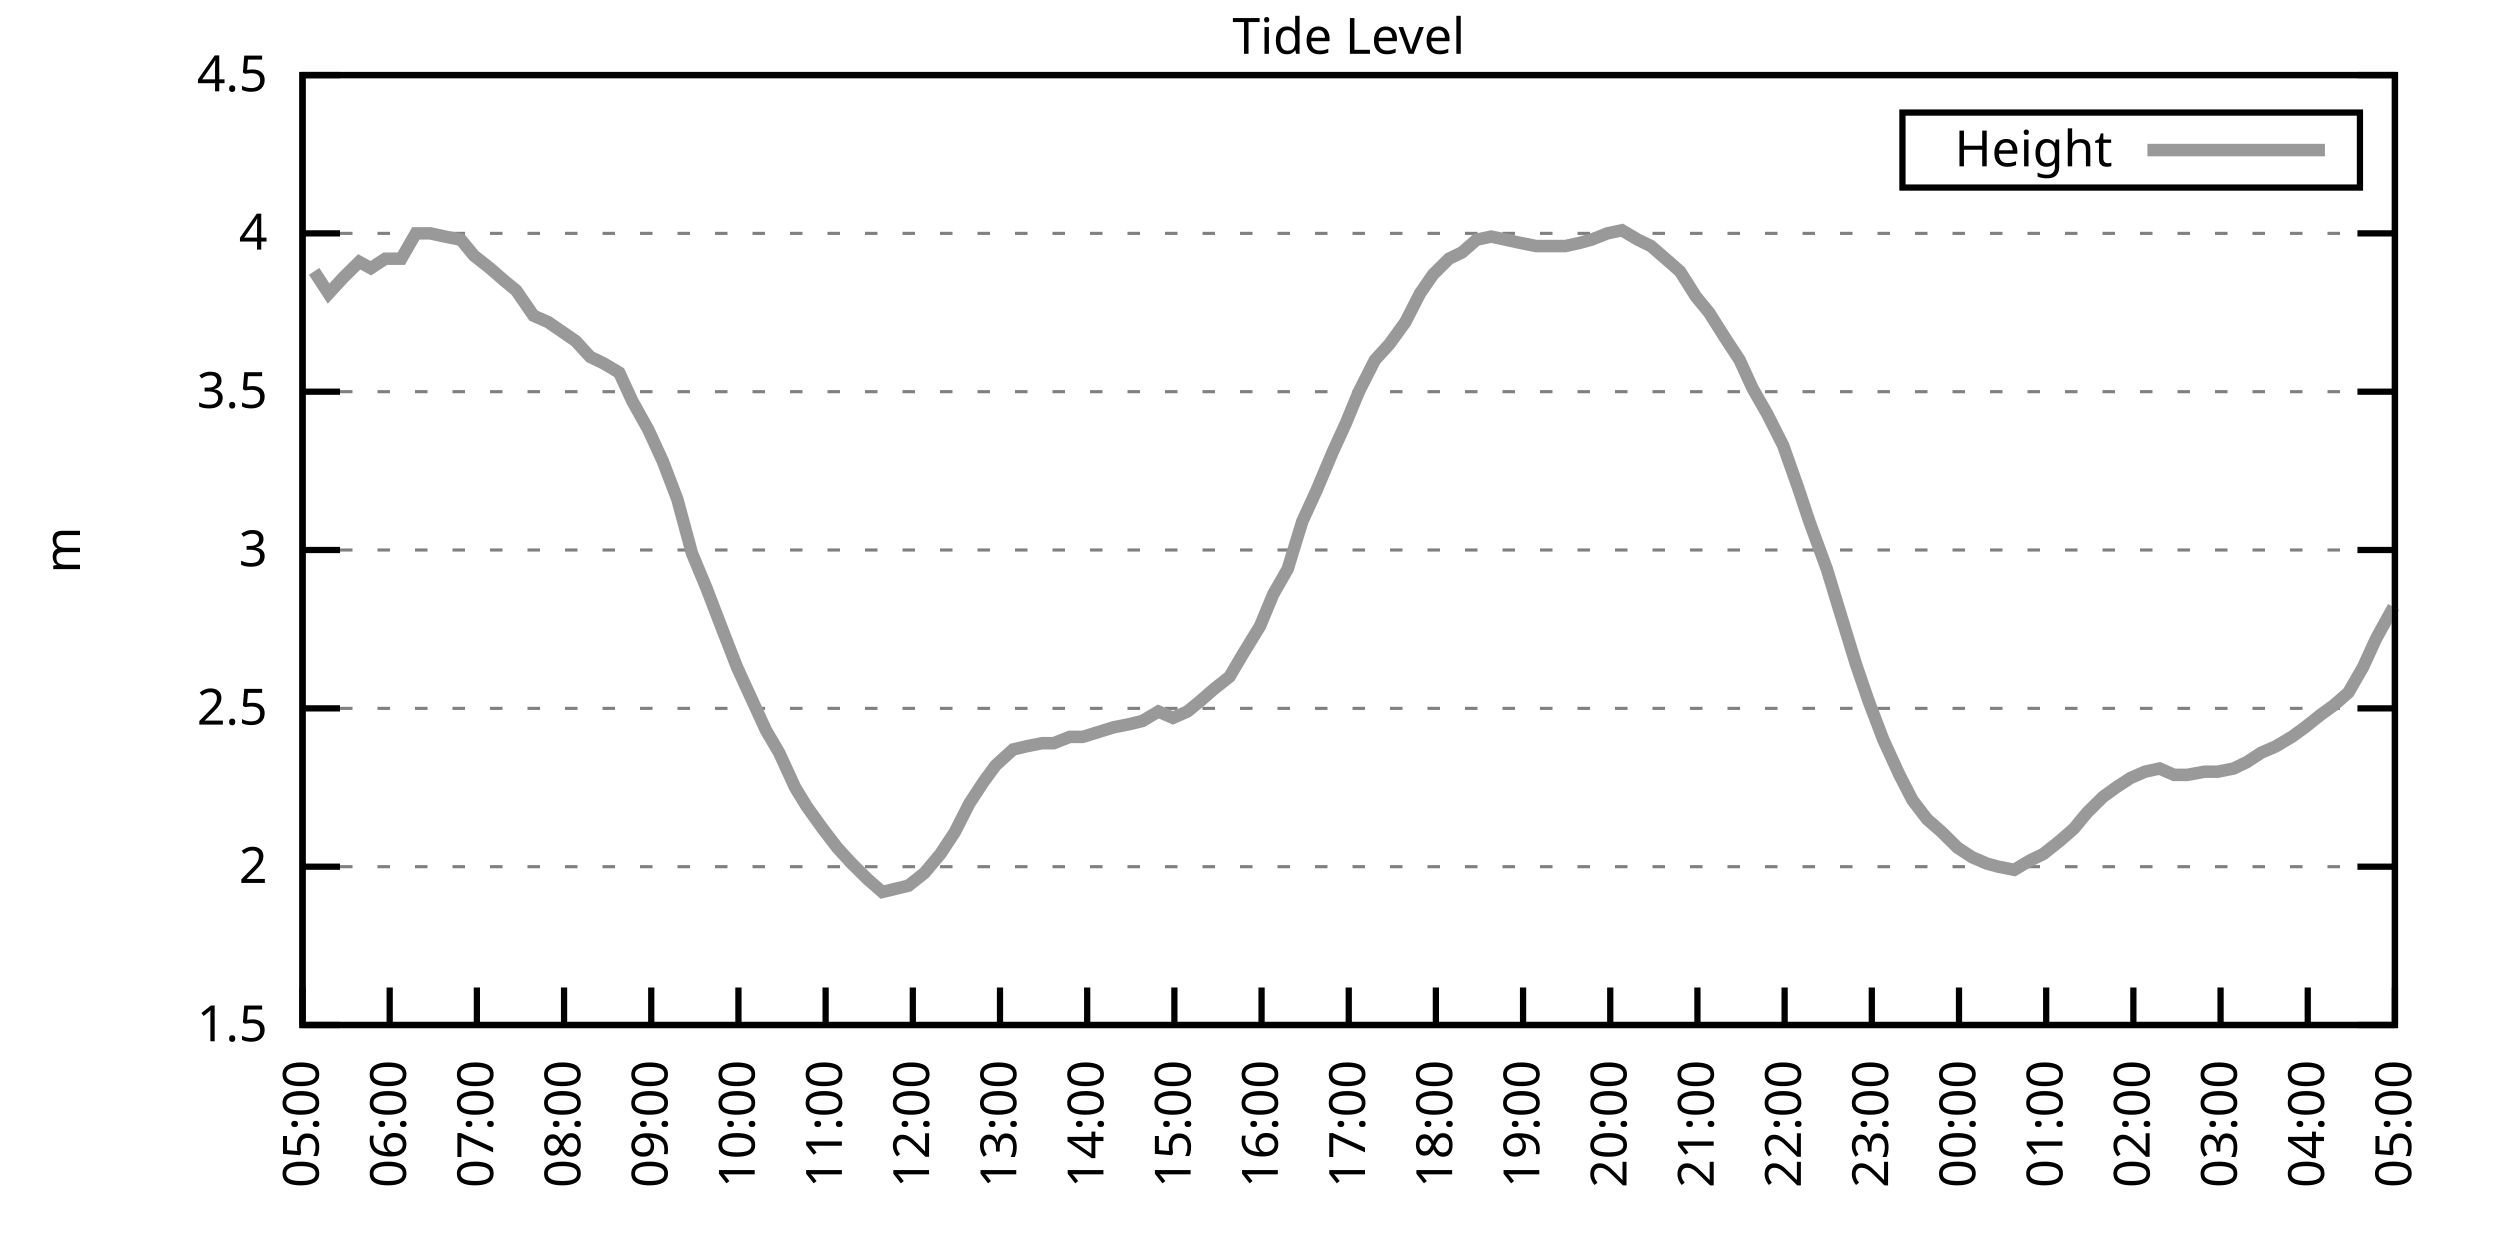
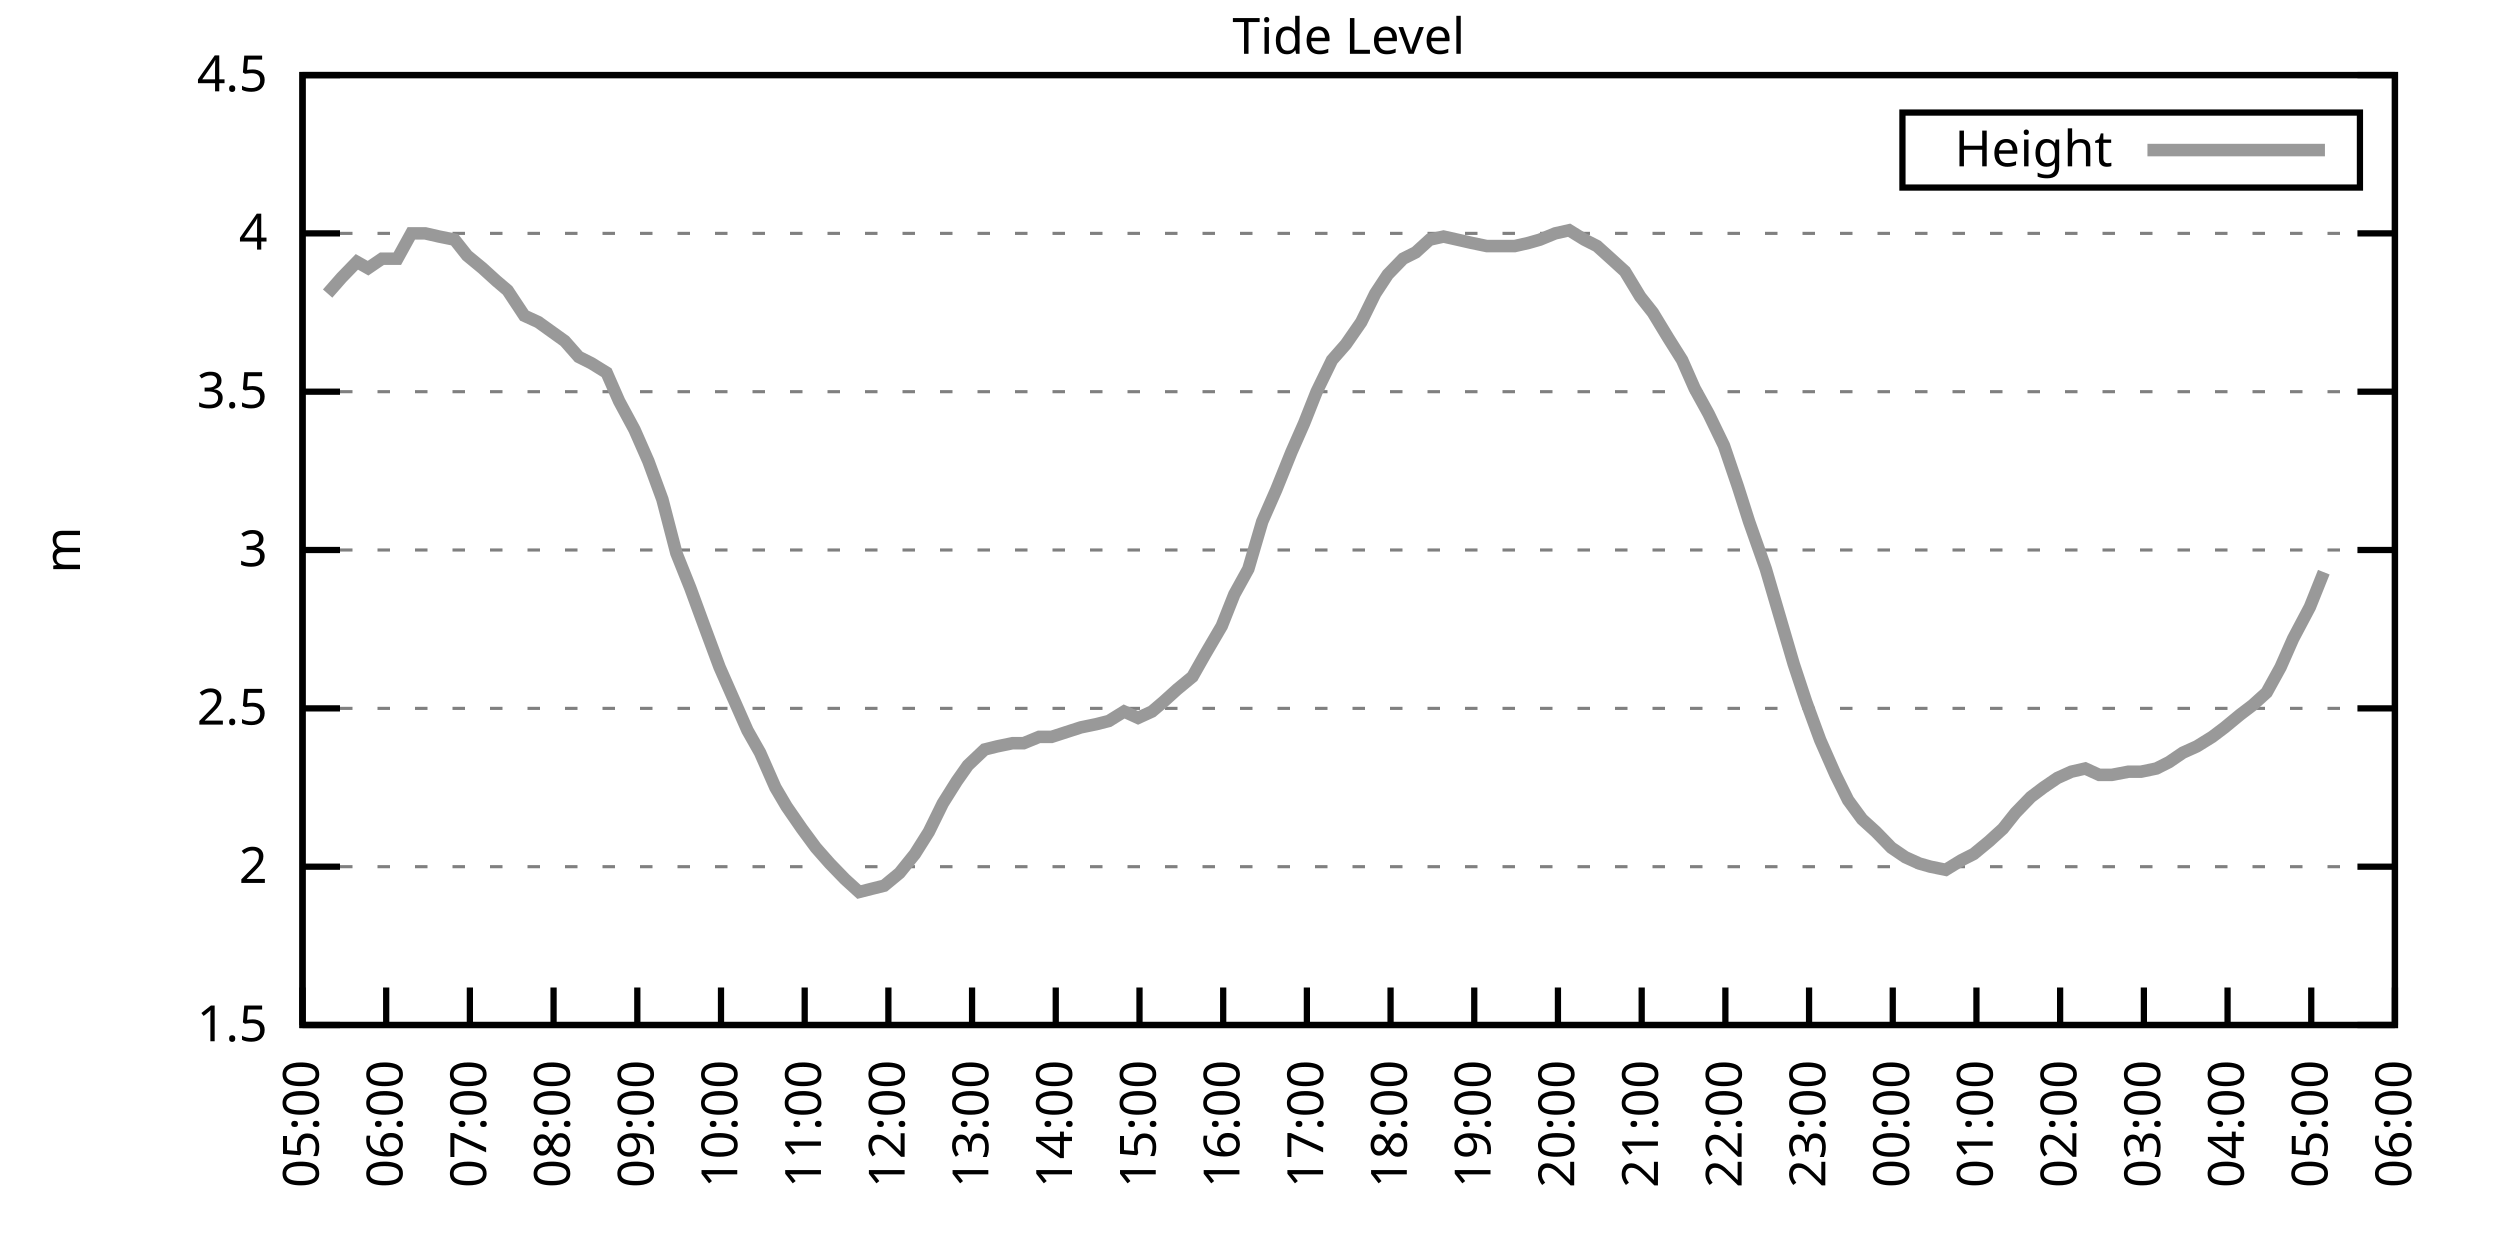
<svg xmlns="http://www.w3.org/2000/svg" xmlns:xlink="http://www.w3.org/1999/xlink" width="400" height="200" viewBox="0 0 400 200">
  <g id="gnuplot_canvas">
    <rect x="0" y="0" width="400" height="200" fill="none" />
    <defs>
      <circle id="gpDot" r="0.5" stroke-width="0.5" stroke="currentColor" />
      <path id="gpPt0" stroke-width="0.333" stroke="currentColor" d="M-1,0 h2 M0,-1 v2" />
      <path id="gpPt1" stroke-width="0.333" stroke="currentColor" d="M-1,-1 L1,1 M1,-1 L-1,1" />
      <path id="gpPt2" stroke-width="0.333" stroke="currentColor" d="M-1,0 L1,0 M0,-1 L0,1 M-1,-1 L1,1 M-1,1 L1,-1" />
      <rect id="gpPt3" stroke-width="0.333" stroke="currentColor" x="-1" y="-1" width="2" height="2" />
      <rect id="gpPt4" stroke-width="0.333" stroke="currentColor" fill="currentColor" x="-1" y="-1" width="2" height="2" />
      <circle id="gpPt5" stroke-width="0.333" stroke="currentColor" cx="0" cy="0" r="1" />
      <use xlink:href="#gpPt5" id="gpPt6" fill="currentColor" stroke="none" />
      <path id="gpPt7" stroke-width="0.333" stroke="currentColor" d="M0,-1.33 L-1.33,0.67 L1.33,0.67 z" />
      <use xlink:href="#gpPt7" id="gpPt8" fill="currentColor" stroke="none" />
      <use xlink:href="#gpPt7" id="gpPt9" stroke="currentColor" transform="rotate(180)" />
      <use xlink:href="#gpPt9" id="gpPt10" fill="currentColor" stroke="none" />
      <use xlink:href="#gpPt3" id="gpPt11" stroke="currentColor" transform="rotate(45)" />
      <use xlink:href="#gpPt11" id="gpPt12" fill="currentColor" stroke="none" />
      <path id="gpPt13" stroke-width="0.333" stroke="currentColor" d="M0,1.330 L1.265,0.411 L0.782,-1.067 L-0.782,-1.076 L-1.265,0.411 z" />
      <use xlink:href="#gpPt13" id="gpPt14" fill="currentColor" stroke="none" />
      <filter id="textbox" filterUnits="objectBoundingBox" x="0" y="0" height="1" width="1">
        <feFlood flood-color="white" flood-opacity="1" result="bgnd" />
        <feComposite in="SourceGraphic" in2="bgnd" operator="atop" />
      </filter>
      <filter id="greybox" filterUnits="objectBoundingBox" x="0" y="0" height="1" width="1">
        <feFlood flood-color="lightgrey" flood-opacity="1" result="grey" />
        <feComposite in="SourceGraphic" in2="grey" operator="atop" />
      </filter>
    </defs>
    <g fill="none" color="white" stroke="currentColor" stroke-width="1.00" stroke-linecap="butt" stroke-linejoin="miter">
</g>
    <g fill="none" color="black" stroke="currentColor" stroke-width="1.00" stroke-linecap="butt" stroke-linejoin="miter">
      <g stroke="none" shape-rendering="crispEdges">
        <polygon fill="rgb(255, 255, 255)" points="48.40,164.00 383.18,164.00 383.18,12.02 48.40,12.02 " />
      </g>
    </g>
    <g fill="none" color="black" stroke="currentColor" stroke-width="1.00" stroke-linecap="butt" stroke-linejoin="miter">
</g>
    <g fill="none" color="black" stroke="black" stroke-width="0.50" stroke-linecap="butt" stroke-linejoin="miter">
</g>
    <g fill="none" color="gray" stroke="currentColor" stroke-width="0.50" stroke-linecap="butt" stroke-linejoin="miter">
      <path stroke="gray" stroke-dasharray="2,4" class="gridline" d="M48.40,164.00 L383.19,164.00  " />
    </g>
    <g fill="none" color="gray" stroke="gray" stroke-width="1.00" stroke-linecap="butt" stroke-linejoin="miter">
</g>
    <g fill="none" color="black" stroke="currentColor" stroke-width="1.00" stroke-linecap="butt" stroke-linejoin="miter">
      <path stroke="black" d="M48.40,164.00 L54.40,164.00 M383.19,164.00 L377.19,164.00  " />
      <g transform="translate(42.80,166.60)" stroke="none" fill="black" font-family="Sans" font-size="8.00" text-anchor="end">
        <text>
          <tspan font-family="Sans"> 1.5</tspan>
        </text>
      </g>
    </g>
    <g fill="none" color="black" stroke="currentColor" stroke-width="1.00" stroke-linecap="butt" stroke-linejoin="miter">
</g>
    <g fill="none" color="black" stroke="black" stroke-width="0.50" stroke-linecap="butt" stroke-linejoin="miter">
</g>
    <g fill="none" color="gray" stroke="currentColor" stroke-width="0.50" stroke-linecap="butt" stroke-linejoin="miter">
      <path stroke="gray" stroke-dasharray="2,4" class="gridline" d="M48.40,138.67 L383.19,138.67  " />
    </g>
    <g fill="none" color="gray" stroke="gray" stroke-width="1.00" stroke-linecap="butt" stroke-linejoin="miter">
</g>
    <g fill="none" color="black" stroke="currentColor" stroke-width="1.00" stroke-linecap="butt" stroke-linejoin="miter">
      <path stroke="black" d="M48.40,138.67 L54.40,138.67 M383.19,138.67 L377.19,138.67  " />
      <g transform="translate(42.80,141.27)" stroke="none" fill="black" font-family="Sans" font-size="8.00" text-anchor="end">
        <text>
          <tspan font-family="Sans"> 2</tspan>
        </text>
      </g>
    </g>
    <g fill="none" color="black" stroke="currentColor" stroke-width="1.00" stroke-linecap="butt" stroke-linejoin="miter">
</g>
    <g fill="none" color="black" stroke="black" stroke-width="0.50" stroke-linecap="butt" stroke-linejoin="miter">
</g>
    <g fill="none" color="gray" stroke="currentColor" stroke-width="0.50" stroke-linecap="butt" stroke-linejoin="miter">
      <path stroke="gray" stroke-dasharray="2,4" class="gridline" d="M48.40,113.34 L383.19,113.34  " />
    </g>
    <g fill="none" color="gray" stroke="gray" stroke-width="1.00" stroke-linecap="butt" stroke-linejoin="miter">
</g>
    <g fill="none" color="black" stroke="currentColor" stroke-width="1.00" stroke-linecap="butt" stroke-linejoin="miter">
      <path stroke="black" d="M48.40,113.34 L54.40,113.34 M383.19,113.34 L377.19,113.34  " />
      <g transform="translate(42.80,115.94)" stroke="none" fill="black" font-family="Sans" font-size="8.00" text-anchor="end">
        <text>
          <tspan font-family="Sans"> 2.5</tspan>
        </text>
      </g>
    </g>
    <g fill="none" color="black" stroke="currentColor" stroke-width="1.00" stroke-linecap="butt" stroke-linejoin="miter">
</g>
    <g fill="none" color="black" stroke="black" stroke-width="0.50" stroke-linecap="butt" stroke-linejoin="miter">
</g>
    <g fill="none" color="gray" stroke="currentColor" stroke-width="0.50" stroke-linecap="butt" stroke-linejoin="miter">
      <path stroke="gray" stroke-dasharray="2,4" class="gridline" d="M48.40,88.00 L383.19,88.00  " />
    </g>
    <g fill="none" color="gray" stroke="gray" stroke-width="1.00" stroke-linecap="butt" stroke-linejoin="miter">
</g>
    <g fill="none" color="black" stroke="currentColor" stroke-width="1.00" stroke-linecap="butt" stroke-linejoin="miter">
      <path stroke="black" d="M48.40,88.00 L54.40,88.00 M383.19,88.00 L377.19,88.00  " />
      <g transform="translate(42.80,90.60)" stroke="none" fill="black" font-family="Sans" font-size="8.00" text-anchor="end">
        <text>
          <tspan font-family="Sans"> 3</tspan>
        </text>
      </g>
    </g>
    <g fill="none" color="black" stroke="currentColor" stroke-width="1.00" stroke-linecap="butt" stroke-linejoin="miter">
</g>
    <g fill="none" color="black" stroke="black" stroke-width="0.50" stroke-linecap="butt" stroke-linejoin="miter">
</g>
    <g fill="none" color="gray" stroke="currentColor" stroke-width="0.50" stroke-linecap="butt" stroke-linejoin="miter">
      <path stroke="gray" stroke-dasharray="2,4" class="gridline" d="M48.40,62.67 L383.19,62.67  " />
    </g>
    <g fill="none" color="gray" stroke="gray" stroke-width="1.00" stroke-linecap="butt" stroke-linejoin="miter">
</g>
    <g fill="none" color="black" stroke="currentColor" stroke-width="1.00" stroke-linecap="butt" stroke-linejoin="miter">
      <path stroke="black" d="M48.40,62.67 L54.40,62.67 M383.19,62.67 L377.19,62.67  " />
      <g transform="translate(42.80,65.27)" stroke="none" fill="black" font-family="Sans" font-size="8.00" text-anchor="end">
        <text>
          <tspan font-family="Sans"> 3.5</tspan>
        </text>
      </g>
    </g>
    <g fill="none" color="black" stroke="currentColor" stroke-width="1.00" stroke-linecap="butt" stroke-linejoin="miter">
</g>
    <g fill="none" color="black" stroke="black" stroke-width="0.50" stroke-linecap="butt" stroke-linejoin="miter">
</g>
    <g fill="none" color="gray" stroke="currentColor" stroke-width="0.50" stroke-linecap="butt" stroke-linejoin="miter">
      <path stroke="gray" stroke-dasharray="2,4" class="gridline" d="M48.40,37.34 L383.19,37.34  " />
    </g>
    <g fill="none" color="gray" stroke="gray" stroke-width="1.00" stroke-linecap="butt" stroke-linejoin="miter">
</g>
    <g fill="none" color="black" stroke="currentColor" stroke-width="1.00" stroke-linecap="butt" stroke-linejoin="miter">
      <path stroke="black" d="M48.40,37.34 L54.40,37.34 M383.19,37.34 L377.19,37.34  " />
      <g transform="translate(42.80,39.94)" stroke="none" fill="black" font-family="Sans" font-size="8.00" text-anchor="end">
        <text>
          <tspan font-family="Sans"> 4</tspan>
        </text>
      </g>
    </g>
    <g fill="none" color="black" stroke="currentColor" stroke-width="1.00" stroke-linecap="butt" stroke-linejoin="miter">
</g>
    <g fill="none" color="black" stroke="black" stroke-width="0.50" stroke-linecap="butt" stroke-linejoin="miter">
</g>
    <g fill="none" color="gray" stroke="currentColor" stroke-width="0.50" stroke-linecap="butt" stroke-linejoin="miter">
      <path stroke="gray" stroke-dasharray="2,4" class="gridline" d="M48.40,12.01 L383.19,12.01  " />
    </g>
    <g fill="none" color="gray" stroke="gray" stroke-width="1.00" stroke-linecap="butt" stroke-linejoin="miter">
</g>
    <g fill="none" color="black" stroke="currentColor" stroke-width="1.00" stroke-linecap="butt" stroke-linejoin="miter">
      <path stroke="black" d="M48.40,12.01 L54.40,12.01 M383.19,12.01 L377.19,12.01  " />
      <g transform="translate(42.80,14.61)" stroke="none" fill="black" font-family="Sans" font-size="8.00" text-anchor="end">
        <text>
          <tspan font-family="Sans"> 4.5</tspan>
        </text>
      </g>
    </g>
    <g fill="none" color="black" stroke="currentColor" stroke-width="1.00" stroke-linecap="butt" stroke-linejoin="miter">
      <path stroke="black" d="M48.40,164.00 L48.40,158.00  " />
      <g transform="translate(51.00,169.60) rotate(270.00)" stroke="none" fill="black" font-family="Sans" font-size="8.00" text-anchor="end">
        <text>
          <tspan font-family="Sans">05:00</tspan>
        </text>
      </g>
    </g>
    <g fill="none" color="black" stroke="currentColor" stroke-width="1.00" stroke-linecap="butt" stroke-linejoin="miter">
-       <path stroke="black" d="M62.35,164.00 L62.35,158.00  " />
-       <g transform="translate(64.95,169.60) rotate(270.00)" stroke="none" fill="black" font-family="Sans" font-size="8.00" text-anchor="end">
+       <path stroke="black" d="M61.79,164.00 L61.79,158.00  " />
+       <g transform="translate(64.39,169.60) rotate(270.00)" stroke="none" fill="black" font-family="Sans" font-size="8.00" text-anchor="end">
        <text>
          <tspan font-family="Sans">06:00</tspan>
        </text>
      </g>
    </g>
    <g fill="none" color="black" stroke="currentColor" stroke-width="1.00" stroke-linecap="butt" stroke-linejoin="miter">
-       <path stroke="black" d="M76.30,164.00 L76.30,158.00  " />
-       <g transform="translate(78.90,169.60) rotate(270.00)" stroke="none" fill="black" font-family="Sans" font-size="8.00" text-anchor="end">
+       <path stroke="black" d="M75.18,164.00 L75.18,158.00  " />
+       <g transform="translate(77.78,169.60) rotate(270.00)" stroke="none" fill="black" font-family="Sans" font-size="8.00" text-anchor="end">
        <text>
          <tspan font-family="Sans">07:00</tspan>
        </text>
      </g>
    </g>
    <g fill="none" color="black" stroke="currentColor" stroke-width="1.00" stroke-linecap="butt" stroke-linejoin="miter">
-       <path stroke="black" d="M90.25,164.00 L90.25,158.00  " />
-       <g transform="translate(92.85,169.60) rotate(270.00)" stroke="none" fill="black" font-family="Sans" font-size="8.00" text-anchor="end">
+       <path stroke="black" d="M88.57,164.00 L88.57,158.00  " />
+       <g transform="translate(91.17,169.60) rotate(270.00)" stroke="none" fill="black" font-family="Sans" font-size="8.00" text-anchor="end">
        <text>
          <tspan font-family="Sans">08:00</tspan>
        </text>
      </g>
    </g>
    <g fill="none" color="black" stroke="currentColor" stroke-width="1.00" stroke-linecap="butt" stroke-linejoin="miter">
-       <path stroke="black" d="M104.20,164.00 L104.20,158.00  " />
-       <g transform="translate(106.80,169.60) rotate(270.00)" stroke="none" fill="black" font-family="Sans" font-size="8.00" text-anchor="end">
+       <path stroke="black" d="M101.97,164.00 L101.97,158.00  " />
+       <g transform="translate(104.57,169.60) rotate(270.00)" stroke="none" fill="black" font-family="Sans" font-size="8.00" text-anchor="end">
        <text>
          <tspan font-family="Sans">09:00</tspan>
        </text>
      </g>
    </g>
    <g fill="none" color="black" stroke="currentColor" stroke-width="1.00" stroke-linecap="butt" stroke-linejoin="miter">
-       <path stroke="black" d="M118.15,164.00 L118.15,158.00  " />
-       <g transform="translate(120.75,169.60) rotate(270.00)" stroke="none" fill="black" font-family="Sans" font-size="8.00" text-anchor="end">
+       <path stroke="black" d="M115.36,164.00 L115.36,158.00  " />
+       <g transform="translate(117.96,169.60) rotate(270.00)" stroke="none" fill="black" font-family="Sans" font-size="8.00" text-anchor="end">
        <text>
          <tspan font-family="Sans">10:00</tspan>
        </text>
      </g>
    </g>
    <g fill="none" color="black" stroke="currentColor" stroke-width="1.00" stroke-linecap="butt" stroke-linejoin="miter">
-       <path stroke="black" d="M132.10,164.00 L132.10,158.00  " />
-       <g transform="translate(134.70,169.60) rotate(270.00)" stroke="none" fill="black" font-family="Sans" font-size="8.00" text-anchor="end">
+       <path stroke="black" d="M128.75,164.00 L128.75,158.00  " />
+       <g transform="translate(131.35,169.60) rotate(270.00)" stroke="none" fill="black" font-family="Sans" font-size="8.00" text-anchor="end">
        <text>
          <tspan font-family="Sans">11:00</tspan>
        </text>
      </g>
    </g>
    <g fill="none" color="black" stroke="currentColor" stroke-width="1.00" stroke-linecap="butt" stroke-linejoin="miter">
-       <path stroke="black" d="M146.05,164.00 L146.05,158.00  " />
-       <g transform="translate(148.65,169.60) rotate(270.00)" stroke="none" fill="black" font-family="Sans" font-size="8.00" text-anchor="end">
+       <path stroke="black" d="M142.14,164.00 L142.14,158.00  " />
+       <g transform="translate(144.74,169.60) rotate(270.00)" stroke="none" fill="black" font-family="Sans" font-size="8.00" text-anchor="end">
        <text>
          <tspan font-family="Sans">12:00</tspan>
        </text>
      </g>
    </g>
    <g fill="none" color="black" stroke="currentColor" stroke-width="1.00" stroke-linecap="butt" stroke-linejoin="miter">
-       <path stroke="black" d="M160.00,164.00 L160.00,158.00  " />
-       <g transform="translate(162.60,169.60) rotate(270.00)" stroke="none" fill="black" font-family="Sans" font-size="8.00" text-anchor="end">
+       <path stroke="black" d="M155.53,164.00 L155.53,158.00  " />
+       <g transform="translate(158.13,169.60) rotate(270.00)" stroke="none" fill="black" font-family="Sans" font-size="8.00" text-anchor="end">
        <text>
          <tspan font-family="Sans">13:00</tspan>
        </text>
      </g>
    </g>
    <g fill="none" color="black" stroke="currentColor" stroke-width="1.00" stroke-linecap="butt" stroke-linejoin="miter">
-       <path stroke="black" d="M173.95,164.00 L173.95,158.00  " />
-       <g transform="translate(176.55,169.60) rotate(270.00)" stroke="none" fill="black" font-family="Sans" font-size="8.00" text-anchor="end">
+       <path stroke="black" d="M168.92,164.00 L168.92,158.00  " />
+       <g transform="translate(171.52,169.60) rotate(270.00)" stroke="none" fill="black" font-family="Sans" font-size="8.00" text-anchor="end">
        <text>
          <tspan font-family="Sans">14:00</tspan>
        </text>
      </g>
    </g>
    <g fill="none" color="black" stroke="currentColor" stroke-width="1.00" stroke-linecap="butt" stroke-linejoin="miter">
-       <path stroke="black" d="M187.90,164.00 L187.90,158.00  " />
-       <g transform="translate(190.50,169.60) rotate(270.00)" stroke="none" fill="black" font-family="Sans" font-size="8.00" text-anchor="end">
+       <path stroke="black" d="M182.32,164.00 L182.32,158.00  " />
+       <g transform="translate(184.92,169.60) rotate(270.00)" stroke="none" fill="black" font-family="Sans" font-size="8.00" text-anchor="end">
        <text>
          <tspan font-family="Sans">15:00</tspan>
        </text>
      </g>
    </g>
    <g fill="none" color="black" stroke="currentColor" stroke-width="1.00" stroke-linecap="butt" stroke-linejoin="miter">
-       <path stroke="black" d="M201.85,164.00 L201.85,158.00  " />
-       <g transform="translate(204.45,169.60) rotate(270.00)" stroke="none" fill="black" font-family="Sans" font-size="8.00" text-anchor="end">
+       <path stroke="black" d="M195.71,164.00 L195.71,158.00  " />
+       <g transform="translate(198.31,169.60) rotate(270.00)" stroke="none" fill="black" font-family="Sans" font-size="8.00" text-anchor="end">
        <text>
          <tspan font-family="Sans">16:00</tspan>
        </text>
      </g>
    </g>
    <g fill="none" color="black" stroke="currentColor" stroke-width="1.00" stroke-linecap="butt" stroke-linejoin="miter">
-       <path stroke="black" d="M215.80,164.00 L215.80,158.00  " />
-       <g transform="translate(218.40,169.60) rotate(270.00)" stroke="none" fill="black" font-family="Sans" font-size="8.00" text-anchor="end">
+       <path stroke="black" d="M209.10,164.00 L209.10,158.00  " />
+       <g transform="translate(211.70,169.60) rotate(270.00)" stroke="none" fill="black" font-family="Sans" font-size="8.00" text-anchor="end">
        <text>
          <tspan font-family="Sans">17:00</tspan>
        </text>
      </g>
    </g>
    <g fill="none" color="black" stroke="currentColor" stroke-width="1.00" stroke-linecap="butt" stroke-linejoin="miter">
-       <path stroke="black" d="M229.74,164.00 L229.74,158.00  " />
-       <g transform="translate(232.34,169.60) rotate(270.00)" stroke="none" fill="black" font-family="Sans" font-size="8.00" text-anchor="end">
+       <path stroke="black" d="M222.49,164.00 L222.49,158.00  " />
+       <g transform="translate(225.09,169.60) rotate(270.00)" stroke="none" fill="black" font-family="Sans" font-size="8.00" text-anchor="end">
        <text>
          <tspan font-family="Sans">18:00</tspan>
        </text>
      </g>
    </g>
    <g fill="none" color="black" stroke="currentColor" stroke-width="1.00" stroke-linecap="butt" stroke-linejoin="miter">
-       <path stroke="black" d="M243.69,164.00 L243.69,158.00  " />
-       <g transform="translate(246.29,169.60) rotate(270.00)" stroke="none" fill="black" font-family="Sans" font-size="8.00" text-anchor="end">
+       <path stroke="black" d="M235.88,164.00 L235.88,158.00  " />
+       <g transform="translate(238.48,169.60) rotate(270.00)" stroke="none" fill="black" font-family="Sans" font-size="8.00" text-anchor="end">
        <text>
          <tspan font-family="Sans">19:00</tspan>
        </text>
      </g>
    </g>
    <g fill="none" color="black" stroke="currentColor" stroke-width="1.00" stroke-linecap="butt" stroke-linejoin="miter">
-       <path stroke="black" d="M257.64,164.00 L257.64,158.00  " />
-       <g transform="translate(260.24,169.60) rotate(270.00)" stroke="none" fill="black" font-family="Sans" font-size="8.00" text-anchor="end">
+       <path stroke="black" d="M249.27,164.00 L249.27,158.00  " />
+       <g transform="translate(251.87,169.60) rotate(270.00)" stroke="none" fill="black" font-family="Sans" font-size="8.00" text-anchor="end">
        <text>
          <tspan font-family="Sans">20:00</tspan>
        </text>
      </g>
    </g>
    <g fill="none" color="black" stroke="currentColor" stroke-width="1.00" stroke-linecap="butt" stroke-linejoin="miter">
-       <path stroke="black" d="M271.59,164.00 L271.59,158.00  " />
-       <g transform="translate(274.19,169.60) rotate(270.00)" stroke="none" fill="black" font-family="Sans" font-size="8.00" text-anchor="end">
+       <path stroke="black" d="M262.67,164.00 L262.67,158.00  " />
+       <g transform="translate(265.27,169.60) rotate(270.00)" stroke="none" fill="black" font-family="Sans" font-size="8.00" text-anchor="end">
        <text>
          <tspan font-family="Sans">21:00</tspan>
        </text>
      </g>
    </g>
    <g fill="none" color="black" stroke="currentColor" stroke-width="1.00" stroke-linecap="butt" stroke-linejoin="miter">
-       <path stroke="black" d="M285.54,164.00 L285.54,158.00  " />
-       <g transform="translate(288.14,169.60) rotate(270.00)" stroke="none" fill="black" font-family="Sans" font-size="8.00" text-anchor="end">
+       <path stroke="black" d="M276.06,164.00 L276.06,158.00  " />
+       <g transform="translate(278.66,169.60) rotate(270.00)" stroke="none" fill="black" font-family="Sans" font-size="8.00" text-anchor="end">
        <text>
          <tspan font-family="Sans">22:00</tspan>
        </text>
      </g>
    </g>
    <g fill="none" color="black" stroke="currentColor" stroke-width="1.00" stroke-linecap="butt" stroke-linejoin="miter">
-       <path stroke="black" d="M299.49,164.00 L299.49,158.00  " />
-       <g transform="translate(302.09,169.60) rotate(270.00)" stroke="none" fill="black" font-family="Sans" font-size="8.00" text-anchor="end">
+       <path stroke="black" d="M289.45,164.00 L289.45,158.00  " />
+       <g transform="translate(292.05,169.60) rotate(270.00)" stroke="none" fill="black" font-family="Sans" font-size="8.00" text-anchor="end">
        <text>
          <tspan font-family="Sans">23:00</tspan>
        </text>
      </g>
    </g>
    <g fill="none" color="black" stroke="currentColor" stroke-width="1.00" stroke-linecap="butt" stroke-linejoin="miter">
-       <path stroke="black" d="M313.44,164.00 L313.44,158.00  " />
-       <g transform="translate(316.04,169.60) rotate(270.00)" stroke="none" fill="black" font-family="Sans" font-size="8.00" text-anchor="end">
+       <path stroke="black" d="M302.84,164.00 L302.84,158.00  " />
+       <g transform="translate(305.44,169.60) rotate(270.00)" stroke="none" fill="black" font-family="Sans" font-size="8.00" text-anchor="end">
        <text>
          <tspan font-family="Sans">00:00</tspan>
        </text>
      </g>
    </g>
    <g fill="none" color="black" stroke="currentColor" stroke-width="1.00" stroke-linecap="butt" stroke-linejoin="miter">
-       <path stroke="black" d="M327.39,164.00 L327.39,158.00  " />
-       <g transform="translate(329.99,169.60) rotate(270.00)" stroke="none" fill="black" font-family="Sans" font-size="8.00" text-anchor="end">
+       <path stroke="black" d="M316.23,164.00 L316.23,158.00  " />
+       <g transform="translate(318.83,169.60) rotate(270.00)" stroke="none" fill="black" font-family="Sans" font-size="8.00" text-anchor="end">
        <text>
          <tspan font-family="Sans">01:00</tspan>
        </text>
      </g>
    </g>
    <g fill="none" color="black" stroke="currentColor" stroke-width="1.00" stroke-linecap="butt" stroke-linejoin="miter">
-       <path stroke="black" d="M341.34,164.00 L341.34,158.00  " />
-       <g transform="translate(343.94,169.60) rotate(270.00)" stroke="none" fill="black" font-family="Sans" font-size="8.00" text-anchor="end">
+       <path stroke="black" d="M329.62,164.00 L329.62,158.00  " />
+       <g transform="translate(332.22,169.60) rotate(270.00)" stroke="none" fill="black" font-family="Sans" font-size="8.00" text-anchor="end">
        <text>
          <tspan font-family="Sans">02:00</tspan>
        </text>
      </g>
    </g>
    <g fill="none" color="black" stroke="currentColor" stroke-width="1.00" stroke-linecap="butt" stroke-linejoin="miter">
-       <path stroke="black" d="M355.29,164.00 L355.29,158.00  " />
-       <g transform="translate(357.89,169.60) rotate(270.00)" stroke="none" fill="black" font-family="Sans" font-size="8.00" text-anchor="end">
+       <path stroke="black" d="M343.02,164.00 L343.02,158.00  " />
+       <g transform="translate(345.62,169.60) rotate(270.00)" stroke="none" fill="black" font-family="Sans" font-size="8.00" text-anchor="end">
        <text>
          <tspan font-family="Sans">03:00</tspan>
        </text>
      </g>
    </g>
    <g fill="none" color="black" stroke="currentColor" stroke-width="1.00" stroke-linecap="butt" stroke-linejoin="miter">
-       <path stroke="black" d="M369.24,164.00 L369.24,158.00  " />
-       <g transform="translate(371.84,169.60) rotate(270.00)" stroke="none" fill="black" font-family="Sans" font-size="8.00" text-anchor="end">
+       <path stroke="black" d="M356.41,164.00 L356.41,158.00  " />
+       <g transform="translate(359.01,169.60) rotate(270.00)" stroke="none" fill="black" font-family="Sans" font-size="8.00" text-anchor="end">
        <text>
          <tspan font-family="Sans">04:00</tspan>
+         </text>
+       </g>
+     </g>
+     <g fill="none" color="black" stroke="currentColor" stroke-width="1.00" stroke-linecap="butt" stroke-linejoin="miter">
+       <path stroke="black" d="M369.80,164.00 L369.80,158.00  " />
+       <g transform="translate(372.40,169.60) rotate(270.00)" stroke="none" fill="black" font-family="Sans" font-size="8.00" text-anchor="end">
+         <text>
+           <tspan font-family="Sans">05:00</tspan>
        </text>
      </g>
    </g>
    <g fill="none" color="black" stroke="currentColor" stroke-width="1.00" stroke-linecap="butt" stroke-linejoin="miter">
      <path stroke="black" d="M383.19,164.00 L383.19,158.00  " />
      <g transform="translate(385.79,169.60) rotate(270.00)" stroke="none" fill="black" font-family="Sans" font-size="8.00" text-anchor="end">
        <text>
-           <tspan font-family="Sans">05:00</tspan>
+           <tspan font-family="Sans">06:00</tspan>
        </text>
      </g>
    </g>
    <g fill="none" color="black" stroke="currentColor" stroke-width="1.00" stroke-linecap="butt" stroke-linejoin="miter">
</g>
    <g fill="none" color="black" stroke="currentColor" stroke-width="1.00" stroke-linecap="butt" stroke-linejoin="miter">
      <path stroke="black" d="M48.40,12.01 L48.40,164.00 L383.19,164.00 L383.19,12.01 L48.40,12.01 Z  " />
    </g>
    <g fill="none" color="black" stroke="currentColor" stroke-width="1.00" stroke-linecap="butt" stroke-linejoin="miter">
</g>
    <g fill="none" color="black" stroke="currentColor" stroke-width="1.00" stroke-linecap="butt" stroke-linejoin="miter">
      <path stroke="black" d="M304.39,30.01 L304.39,18.01 L377.59,18.01 L377.59,30.01 L304.39,30.01 Z  " />
    </g>
    <g id="Tide_level_plot_1">
      <g fill="none" color="white" stroke="black" stroke-width="2.00" stroke-linecap="butt" stroke-linejoin="miter">
</g>
      <g fill="none" color="black" stroke="currentColor" stroke-width="2.00" stroke-linecap="butt" stroke-linejoin="miter">
        <g transform="translate(337.99,26.61)" stroke="none" fill="black" font-family="Sans" font-size="8.00" text-anchor="end">
          <text>
            <tspan font-family="Sans">Height</tspan>
          </text>
        </g>
      </g>
      <g fill="none" color="black" stroke="currentColor" stroke-width="2.00" stroke-linecap="butt" stroke-linejoin="miter">
-         <path stroke="rgb(153, 153, 153)" d="M343.59,24.01 L371.99,24.01 M50.26,43.42 L52.58,46.97 L54.91,44.43 L57.47,41.90 L59.33,42.91 L61.65,41.39   L64.21,41.39 L66.53,37.34 L68.86,37.34 L71.18,37.85 L73.74,38.35 L75.83,40.89 L78.39,42.91 L80.72,44.94   L82.58,46.46 L85.37,50.51 L87.69,51.53 L92.11,54.57 L94.43,57.10 L96.53,58.11 L99.08,59.63 L101.18,64.19   L103.73,68.75 L106.06,73.82 L108.38,79.90 L110.71,88.51 L113.03,94.08 L115.36,100.16 L117.92,106.75 L120.01,111.31   L122.57,116.88 L124.66,120.43 L127.22,126.00 L129.08,129.04 L131.63,132.59 L133.96,135.63 L136.28,138.16 L138.84,140.69   L141.16,142.72 L143.26,142.21 L145.35,141.71 L147.91,139.68 L150.46,136.64 L152.79,133.10 L155.11,128.54 L157.44,124.99   L159.30,122.46 L162.09,119.92 L164.18,119.42 L166.74,118.91 L168.60,118.91 L171.16,117.90 L173.25,117.90 L178.13,116.38   L180.69,115.87 L182.78,115.36 L185.34,113.84 L187.66,114.86 L189.99,113.84 L191.85,112.32 L194.17,110.30 L196.73,108.27   L198.82,104.72 L201.61,100.16 L203.71,95.10 L206.03,91.04 L208.36,83.45 L210.68,78.38 L213.24,72.30 L215.33,67.74   L217.42,62.67 L219.98,57.61 L222.30,55.07 L224.86,51.53 L227.19,46.97 L229.28,43.93 L231.84,41.39 L233.93,40.38   L236.25,38.35 L238.58,37.85 L240.90,38.35 L243.23,38.86 L245.79,39.37 L247.88,39.37 L250.44,39.37 L252.76,38.86   L254.62,38.35 L257.18,37.34 L259.50,36.84 L262.06,38.35 L264.15,39.37 L266.48,41.39 L268.80,43.42 L271.36,47.47   L273.45,50.01 L276.01,54.06 L278.34,57.61 L280.43,62.17 L282.75,66.22 L285.31,71.29 L287.64,77.87 L289.50,83.45   L292.29,91.04 L294.61,98.64 L296.94,106.24 L299.03,112.32 L301.35,118.40 L303.91,123.98 L306.00,128.03 L308.33,131.07   L310.65,133.10 L313.21,135.63 L315.53,137.15 L317.86,138.16 L319.72,138.67 L322.28,139.17 L324.83,137.66 L326.93,136.64   L329.48,134.62 L331.81,132.59 L333.90,130.06 L336.46,127.52 L338.55,126.00 L340.88,124.48 L343.20,123.47 L345.53,122.96   L347.85,123.98 L349.94,123.98 L352.73,123.47 L354.83,123.47 L357.38,122.96 L359.48,121.95 L361.80,120.43 L364.13,119.42   L366.68,117.90 L368.78,116.38 L371.33,114.35 L373.43,112.83 L375.75,110.80 L378.08,106.75 L380.17,102.19 L382.96,97.12    " />
+         <path stroke="rgb(153, 153, 153)" d="M343.59,24.01 L371.99,24.01 M52.42,46.97 L54.65,44.43 L57.10,41.90 L58.89,42.91 L61.12,41.39 L63.58,41.39   L65.81,37.34 L68.04,37.34 L70.27,37.85 L72.73,38.35 L74.74,40.89 L77.19,42.91 L79.42,44.94 L81.21,46.46   L83.89,50.51 L86.12,51.53 L90.36,54.57 L92.59,57.10 L94.60,58.11 L97.06,59.63 L99.06,64.19 L101.52,68.75   L103.75,73.82 L105.98,79.90 L108.22,88.51 L110.45,94.08 L112.68,100.16 L115.13,106.75 L117.14,111.31 L119.60,116.88   L121.61,120.43 L124.06,126.00 L125.85,129.04 L128.30,132.59 L130.54,135.63 L132.77,138.16 L135.22,140.69 L137.45,142.72   L139.46,142.21 L141.47,141.71 L143.93,139.68 L146.38,136.64 L148.61,133.10 L150.85,128.54 L153.08,124.99 L154.86,122.46   L157.54,119.92 L159.55,119.42 L162.01,118.91 L163.79,118.91 L166.25,117.90 L168.25,117.90 L172.94,116.38 L175.40,115.87   L177.41,115.36 L179.86,113.84 L182.09,114.86 L184.32,113.84 L186.11,112.32 L188.34,110.30 L190.80,108.27 L192.81,104.72   L195.48,100.16 L197.49,95.10 L199.73,91.04 L201.96,83.45 L204.19,78.38 L206.64,72.30 L208.65,67.74 L210.66,62.67   L213.12,57.61 L215.35,55.07 L217.80,51.53 L220.04,46.97 L222.04,43.93 L224.50,41.39 L226.51,40.38 L228.74,38.35   L230.97,37.85 L233.20,38.35 L235.44,38.86 L237.89,39.37 L239.90,39.37 L242.36,39.37 L244.59,38.86 L246.37,38.35   L248.83,37.34 L251.06,36.84 L253.51,38.35 L255.52,39.37 L257.76,41.39 L259.99,43.42 L262.44,47.47 L264.45,50.01   L266.91,54.06 L269.14,57.61 L271.15,62.17 L273.38,66.22 L275.83,71.29 L278.07,77.87 L279.85,83.45 L282.53,91.04   L284.76,98.64 L286.99,106.24 L289.00,112.32 L291.23,118.40 L293.69,123.98 L295.70,128.03 L297.93,131.07 L300.16,133.10   L302.62,135.63 L304.85,137.15 L307.08,138.16 L308.87,138.67 L311.32,139.17 L313.78,137.66 L315.79,136.64 L318.24,134.62   L320.47,132.59 L322.48,130.06 L324.94,127.52 L326.95,126.00 L329.18,124.48 L331.41,123.47 L333.64,122.96 L335.87,123.98   L337.88,123.98 L340.56,123.47 L342.57,123.47 L345.02,122.96 L347.03,121.95 L349.26,120.43 L351.50,119.42 L353.95,117.90   L355.96,116.38 L358.42,114.35 L360.42,112.83 L362.66,110.80 L364.89,106.75 L366.90,102.19 L369.58,97.12 L371.81,91.55    " />
      </g>
    </g>
    <g fill="none" color="black" stroke="currentColor" stroke-width="2.00" stroke-linecap="butt" stroke-linejoin="miter">
</g>
    <g fill="none" color="black" stroke="black" stroke-width="1.00" stroke-linecap="butt" stroke-linejoin="miter">
</g>
    <g fill="none" color="black" stroke="currentColor" stroke-width="1.00" stroke-linecap="butt" stroke-linejoin="miter">
      <path stroke="black" d="M48.40,12.01 L48.40,164.00 L383.19,164.00 L383.19,12.01 L48.40,12.01 Z  " />
      <g transform="translate(12.80,88.01) rotate(270.00)" stroke="none" fill="black" font-family="Sans" font-size="8.00" text-anchor="middle">
        <text>
          <tspan font-family="Sans">m</tspan>
        </text>
      </g>
    </g>
    <g fill="none" color="black" stroke="currentColor" stroke-width="1.00" stroke-linecap="butt" stroke-linejoin="miter">
</g>
    <g fill="none" color="black" stroke="currentColor" stroke-width="1.00" stroke-linecap="butt" stroke-linejoin="miter">
      <g transform="translate(215.79,8.61)" stroke="none" fill="black" font-family="Sans" font-size="8.00" text-anchor="middle">
        <text>
          <tspan font-family="Sans">Tide Level</tspan>
        </text>
      </g>
    </g>
    <g fill="none" color="black" stroke="currentColor" stroke-width="1.00" stroke-linecap="butt" stroke-linejoin="miter">
</g>
  </g>
</svg>
